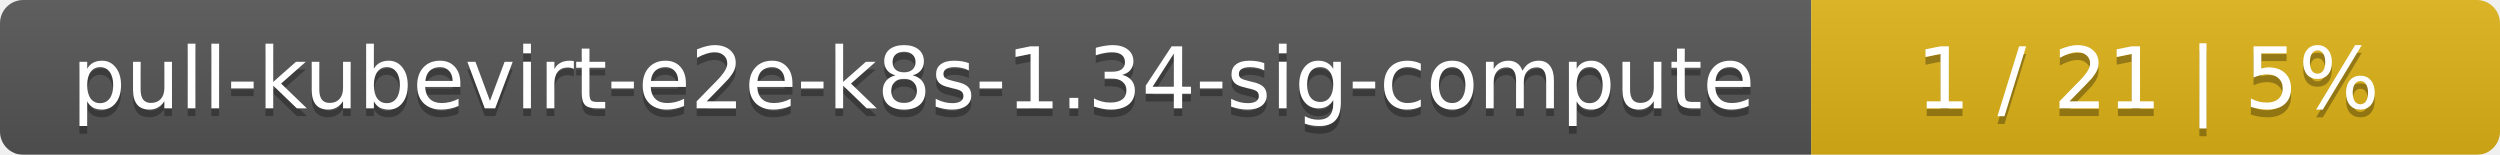
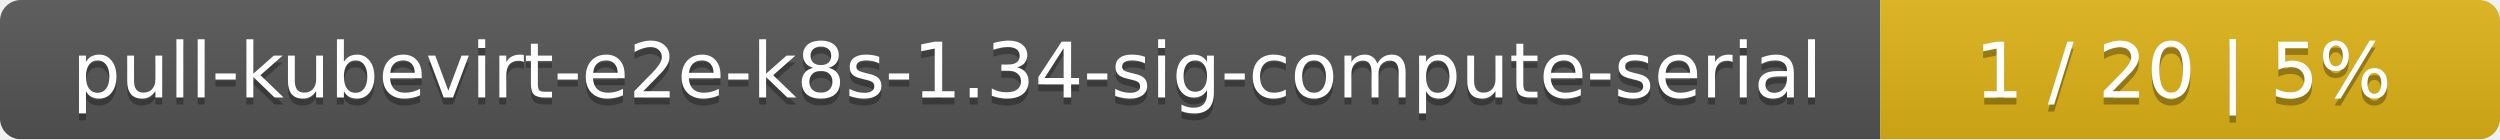
- <svg xmlns="http://www.w3.org/2000/svg" width="323" height="20">
+ <svg xmlns="http://www.w3.org/2000/svg" width="359" height="20">
  <linearGradient id="smooth" x2="0" y2="100%">
    <stop offset="0" stop-color="#bbb" stop-opacity=".1" />
    <stop offset="1" stop-opacity=".1" />
  </linearGradient>
  <mask id="round">
-     <rect width="323" height="20" rx="3" fill="#fff" />
+     <rect width="359" height="20" rx="3" fill="#fff" />
  </mask>
  <g mask="url(#round)">
-     <rect width="234" height="20" fill="#555" />
-     <rect x="234" width="89" height="20" fill="#dfb317" />
-     <rect width="323" height="20" fill="url(#smooth)" />
+     <rect width="270" height="20" fill="#555" />
+     <rect x="270" width="89" height="20" fill="#dfb317" />
+     <rect width="359" height="20" fill="url(#smooth)" />
  </g>
  <g fill="#fff" text-anchor="middle" font-family="DejaVu Sans,Verdana,Geneva,sans-serif" font-size="11">
-     <text x="118" y="15" fill="#010101" fill-opacity=".3">pull-kubevirt-e2e-k8s-1.34-sig-compute</text>
-     <text x="118" y="14">pull-kubevirt-e2e-k8s-1.34-sig-compute</text>
-     <text x="277.5" y="15" fill="#010101" fill-opacity=".3">1 / 21    |    5%</text>
-     <text x="277.5" y="14">1 / 21    |    5%</text>
+     <text x="136" y="15" fill="#010101" fill-opacity=".3">pull-kubevirt-e2e-k8s-1.34-sig-compute-serial</text>
+     <text x="136" y="14">pull-kubevirt-e2e-k8s-1.34-sig-compute-serial</text>
+     <text x="313.5" y="15" fill="#010101" fill-opacity=".3">1 / 20    |    5%</text>
+     <text x="313.5" y="14">1 / 20    |    5%</text>
  </g>
</svg>
